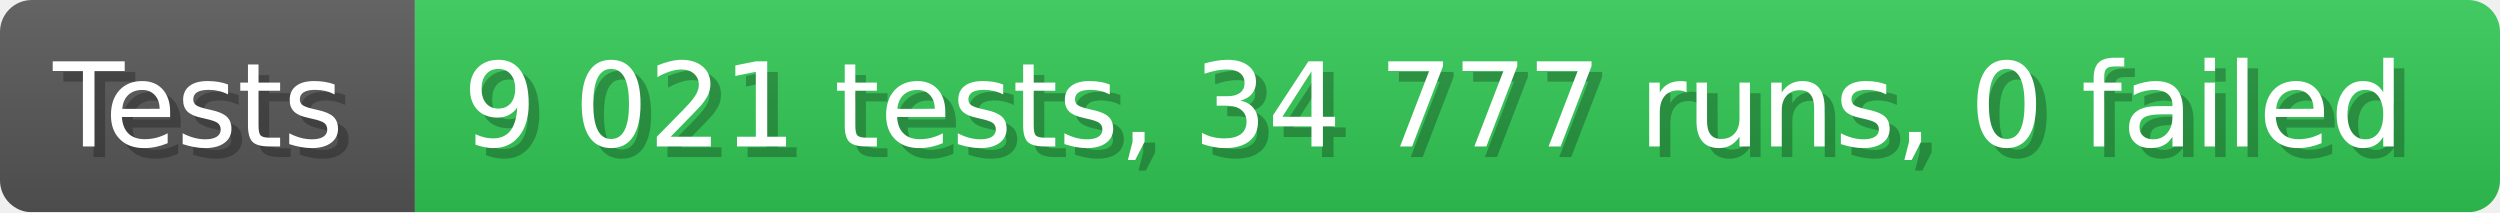
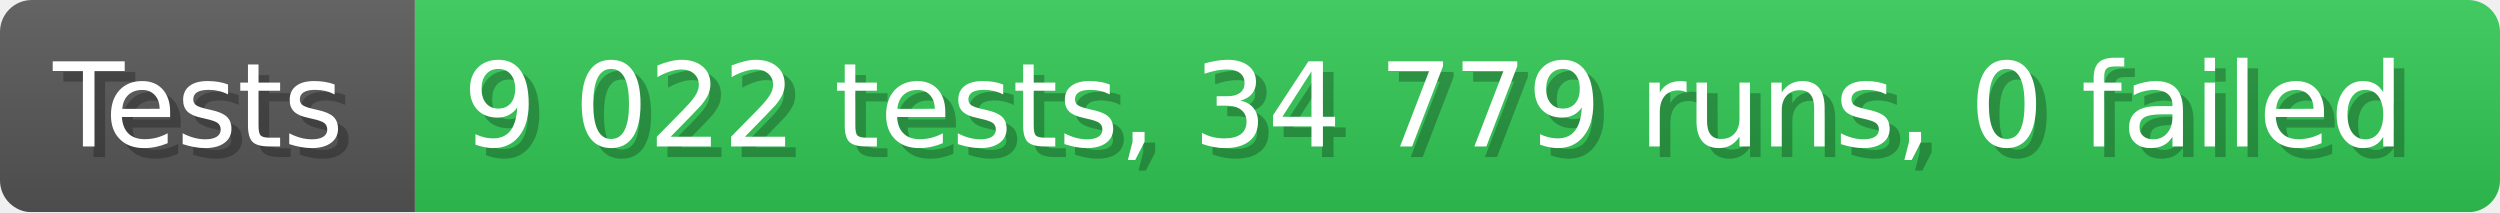
- <svg xmlns="http://www.w3.org/2000/svg" width="235.6" height="20" viewBox="0 0 2356 200" role="img" aria-label="Tests: 9 021 tests, 34 777 runs, 0 failed">
+ <svg xmlns="http://www.w3.org/2000/svg" width="235.6" height="20" viewBox="0 0 2356 200" role="img" aria-label="Tests: 9 022 tests, 34 779 runs, 0 failed">
  <linearGradient id="a" x2="0" y2="100%">
    <stop offset="0" stop-opacity=".1" stop-color="#EEE" />
    <stop offset="1" stop-opacity=".1" />
  </linearGradient>
  <mask id="m">
    <rect width="2356" height="200" rx="30" fill="#FFF" />
  </mask>
  <g mask="url(#m)">
    <rect width="391" height="200" fill="#555" />
    <rect width="1965" height="200" fill="#31c653" x="391" />
    <rect width="2356" height="200" fill="url(#a)" />
  </g>
  <g aria-hidden="true" fill="#fff" text-anchor="start" font-family="Verdana,DejaVu Sans,sans-serif" font-size="110">
    <text x="60" y="148" textLength="291" fill="#000" opacity="0.25">Tests</text>
    <text x="50" y="138" textLength="291">Tests</text>
-     <text x="446" y="148" textLength="1865" fill="#000" opacity="0.25">9 021 tests, 34 777 runs, 0 failed</text>
-     <text x="436" y="138" textLength="1865">9 021 tests, 34 777 runs, 0 failed</text>
+     <text x="446" y="148" textLength="1865" fill="#000" opacity="0.25">9 022 tests, 34 779 runs, 0 failed</text>
+     <text x="436" y="138" textLength="1865">9 022 tests, 34 779 runs, 0 failed</text>
  </g>
</svg>
